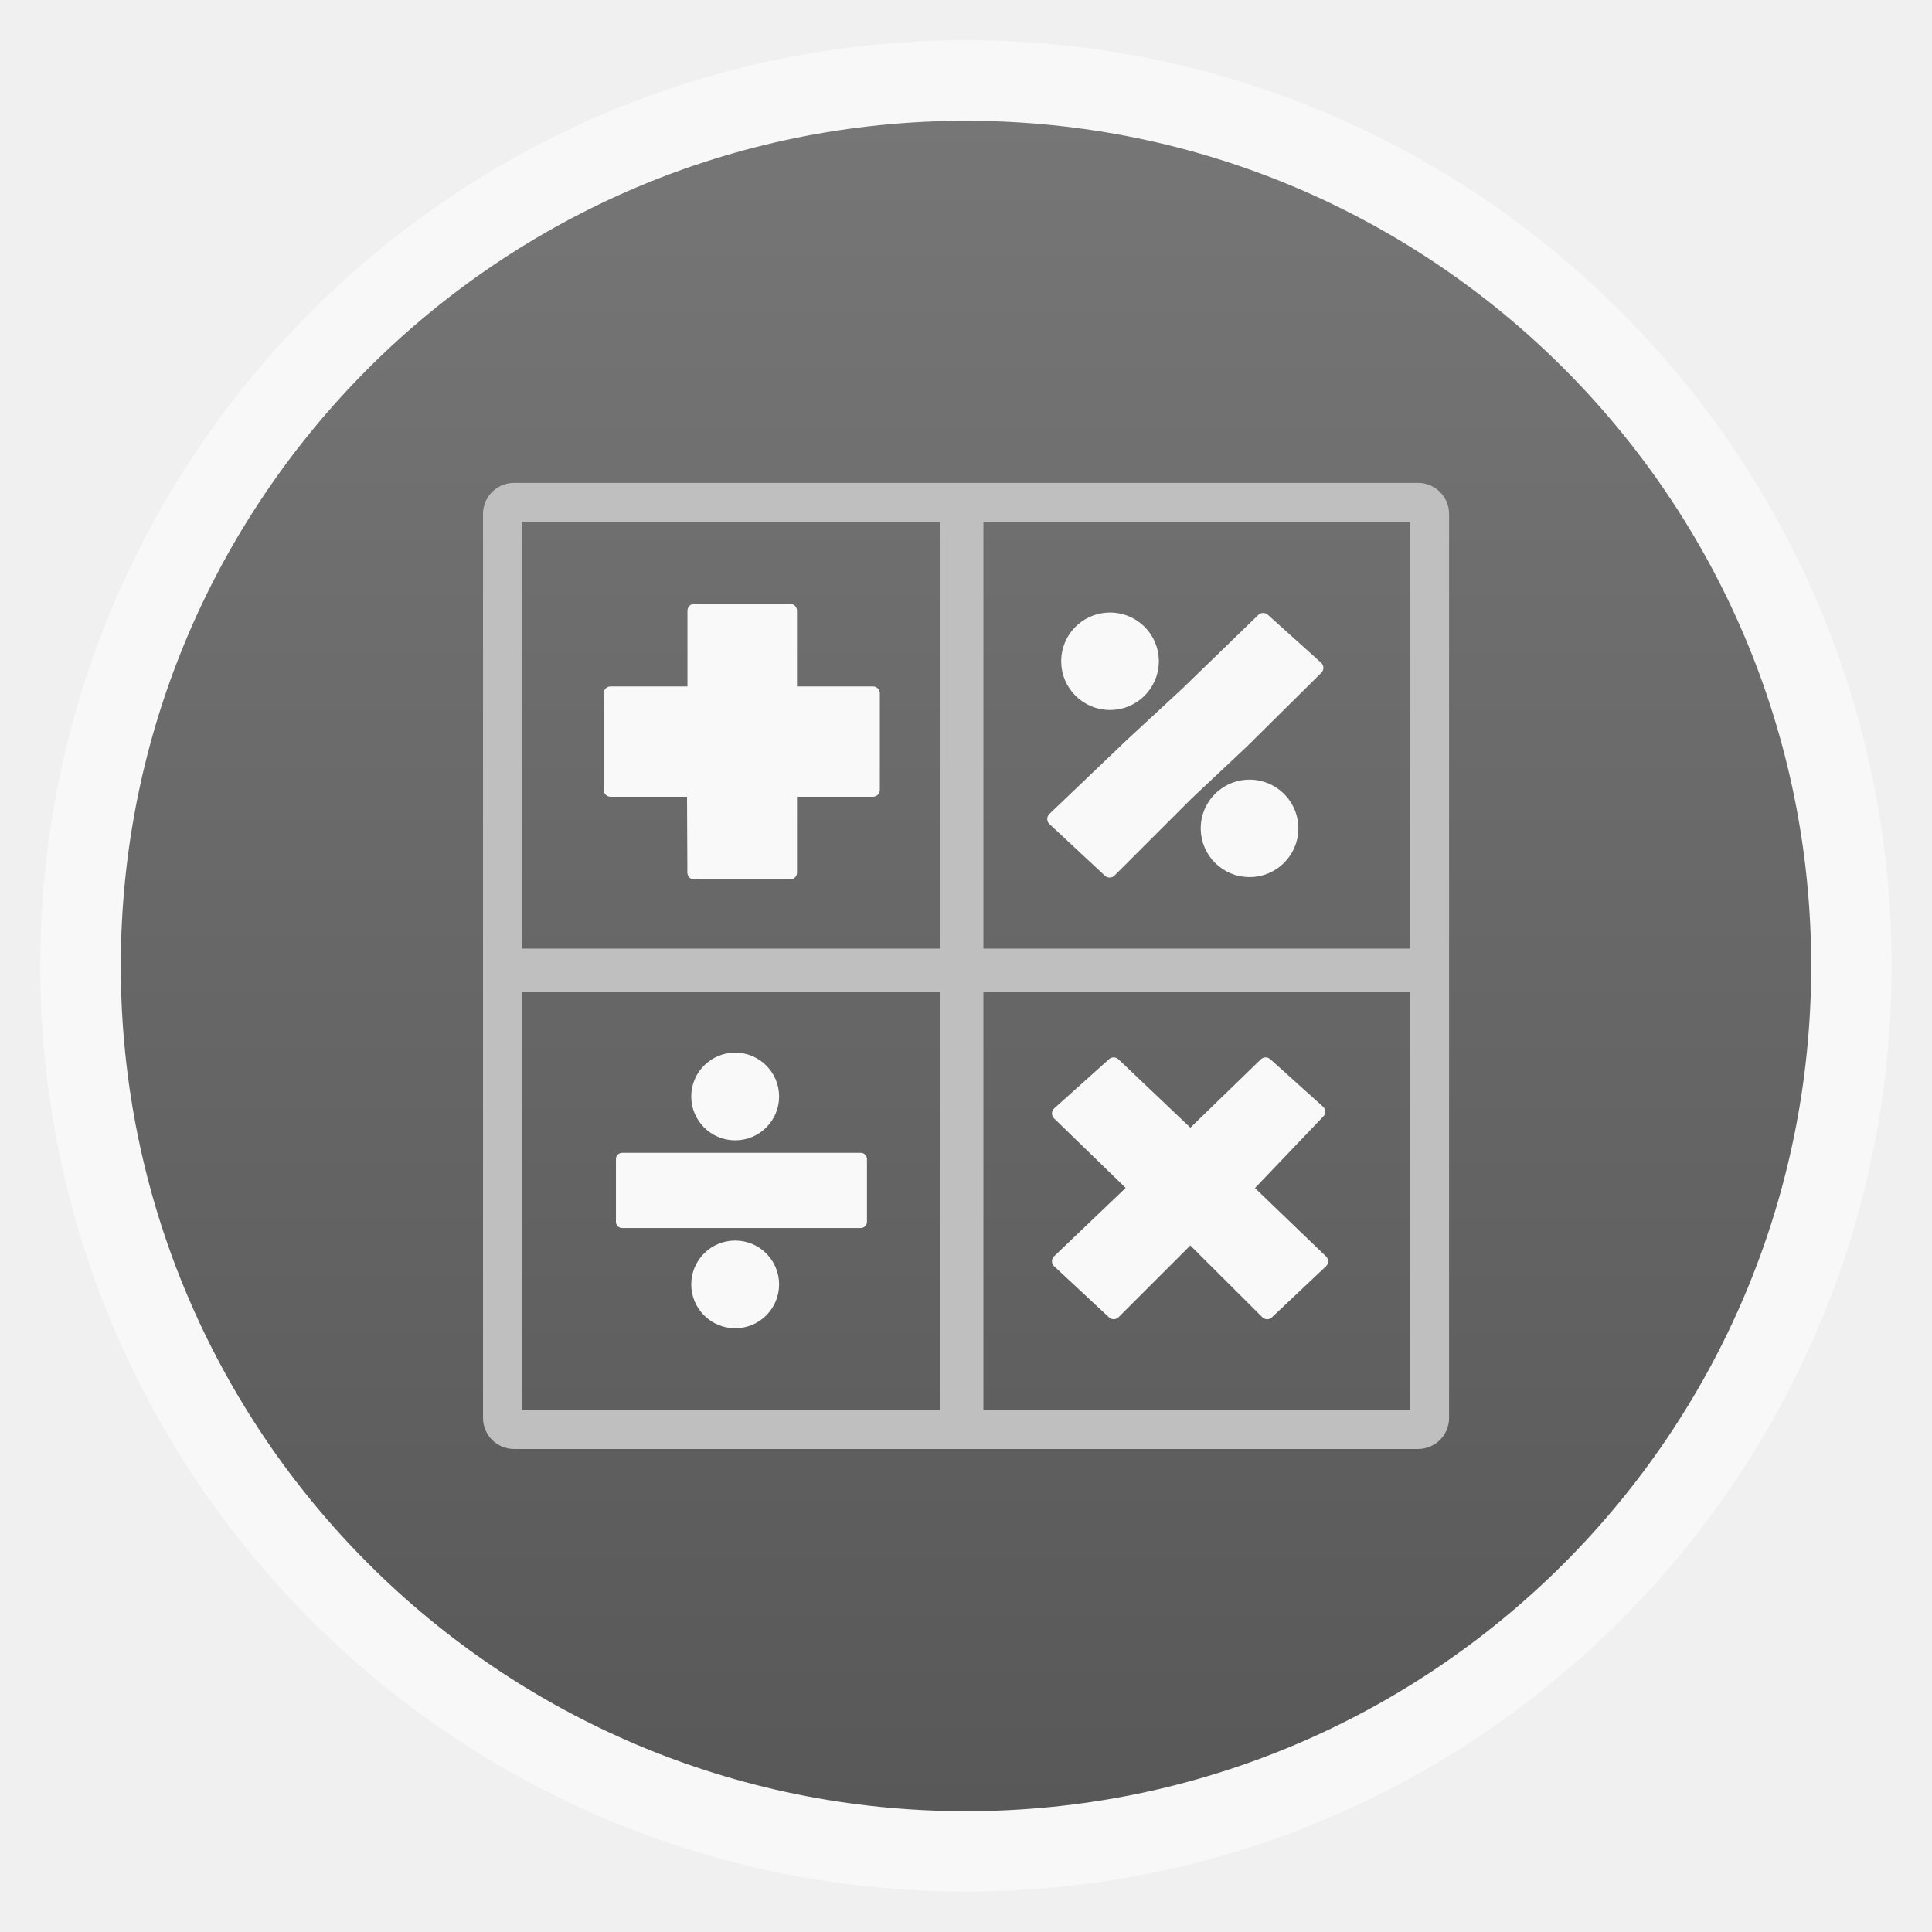
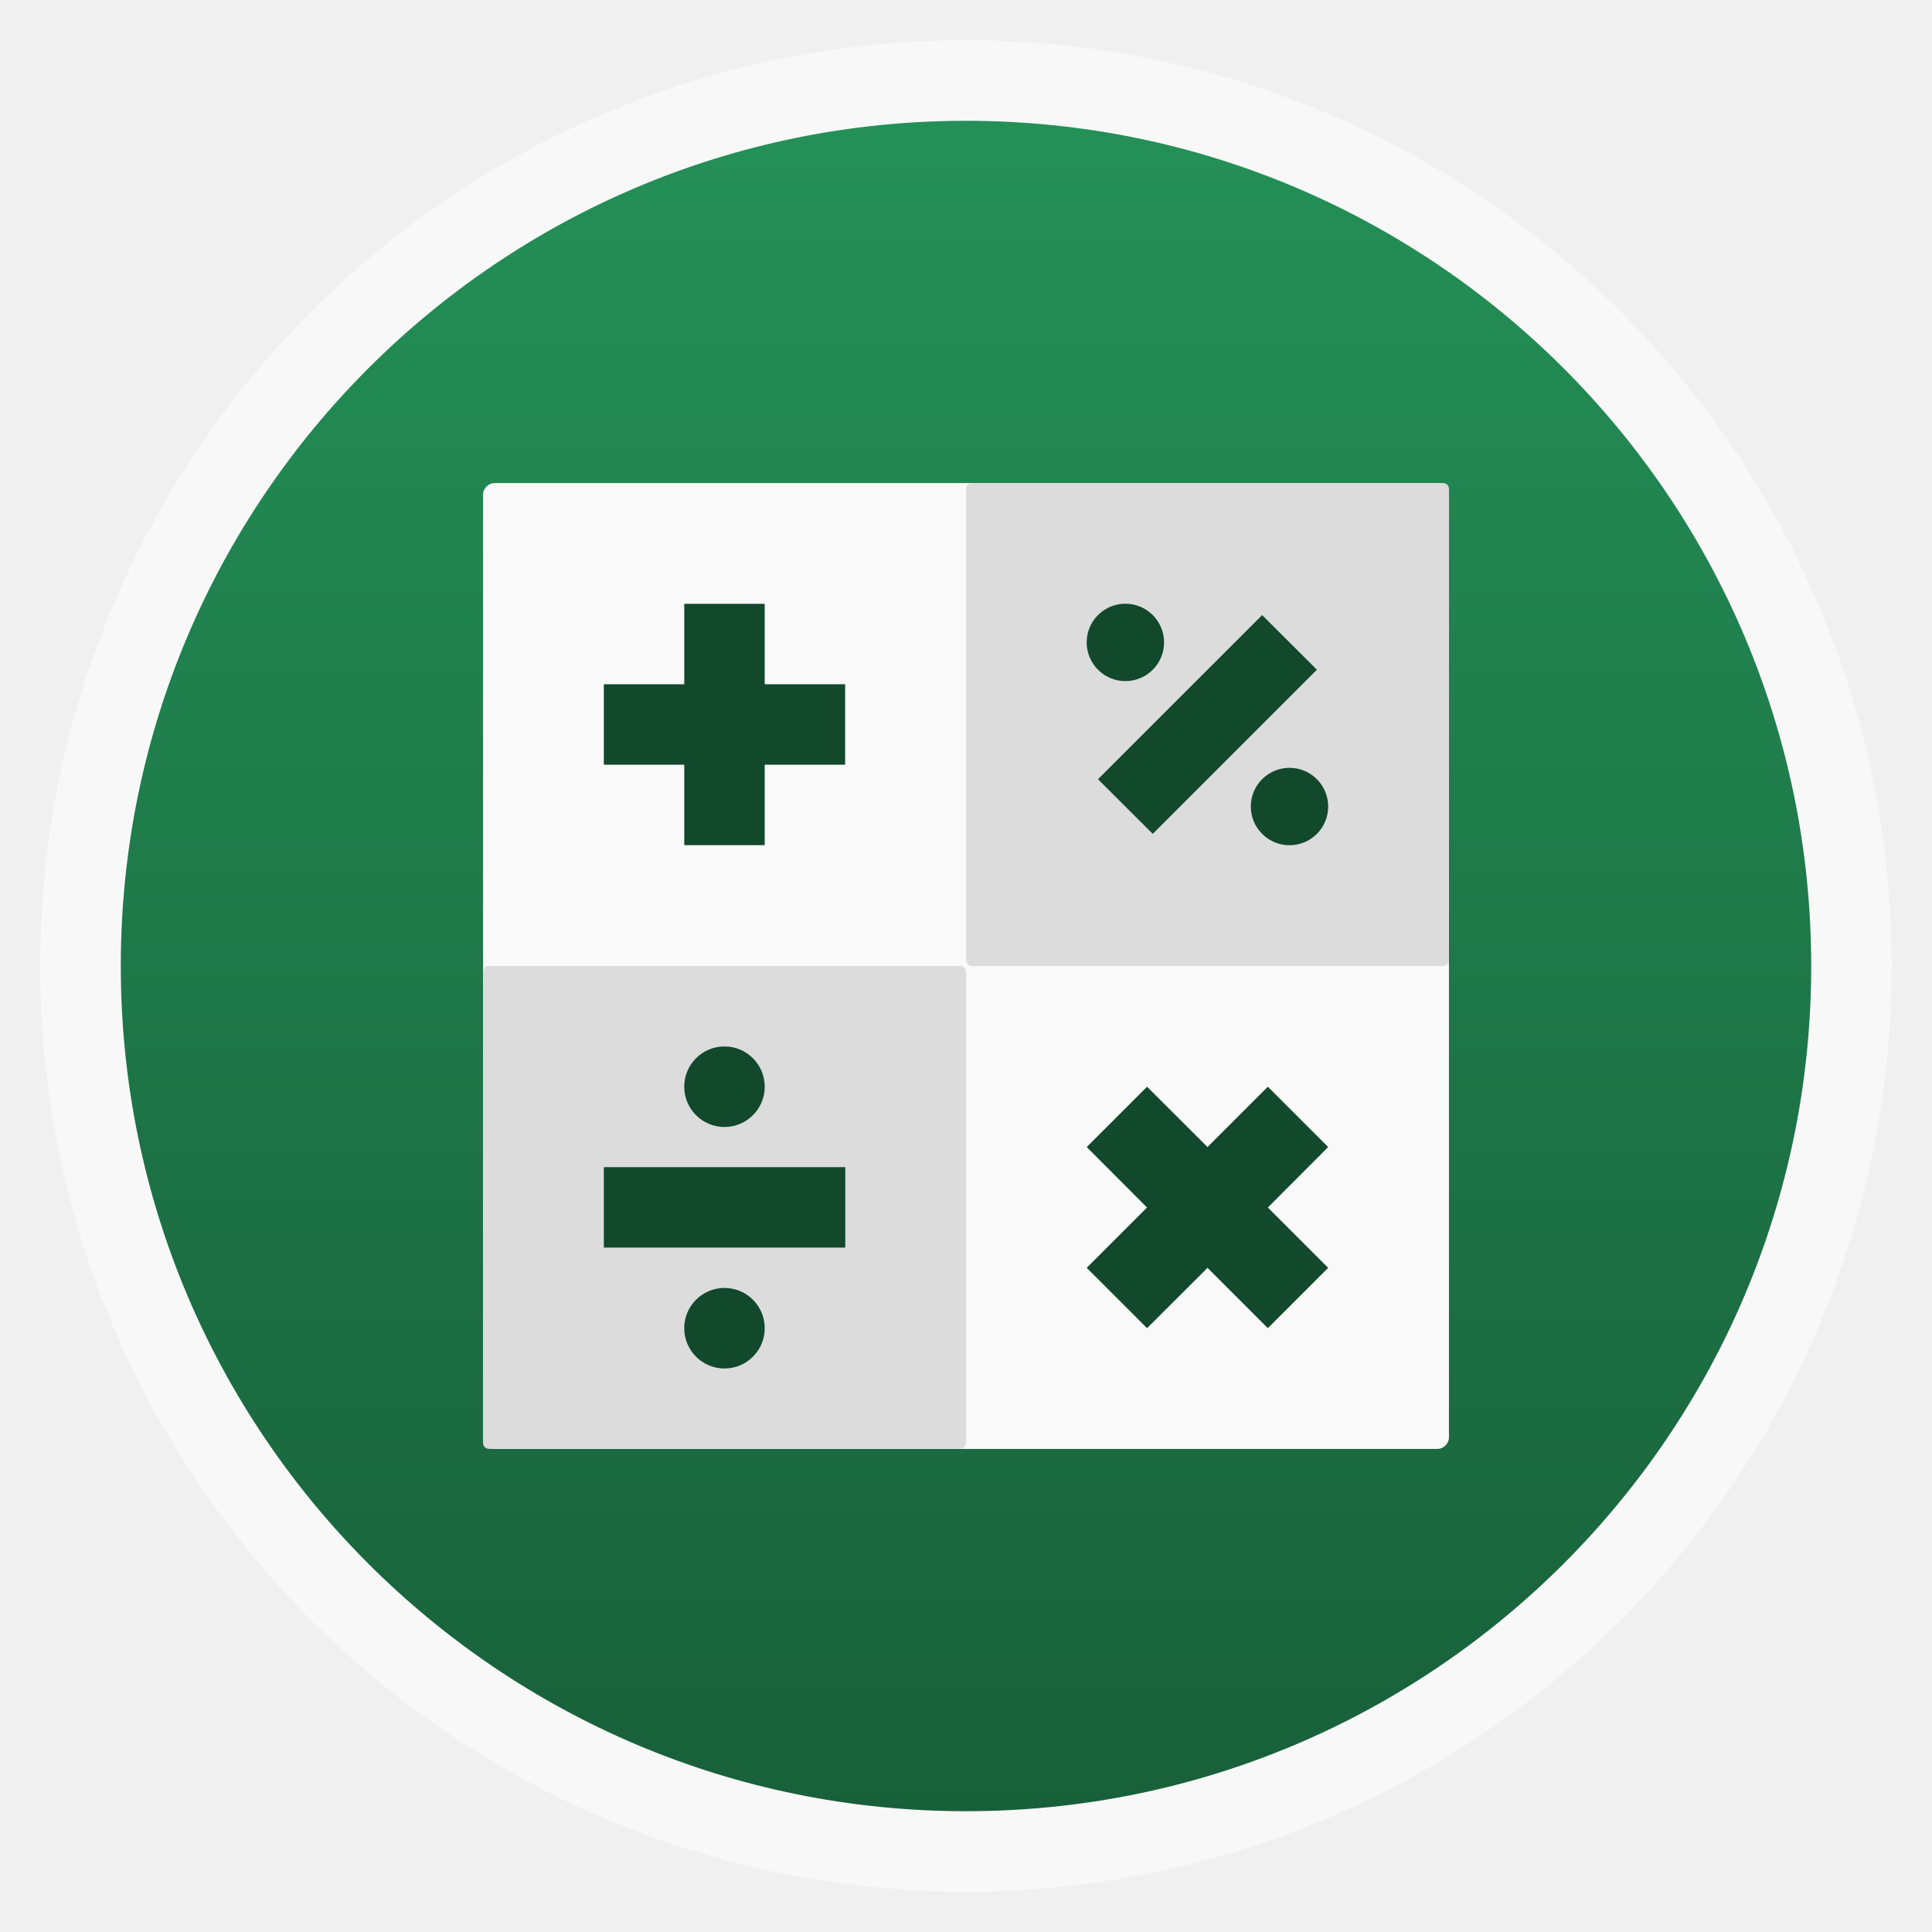
<svg xmlns="http://www.w3.org/2000/svg" xmlns:xlink="http://www.w3.org/1999/xlink" width="48" viewBox="0 0 13.547 13.547" height="48">
  <defs>
    <linearGradient id="linearGradient4460">
-       <stop offset="0" style="stop-color:#585858" />
-       <stop offset="1" style="stop-color:#767676" />
+       <stop offset="0" style="stop-color:#18603a" />
+       <stop offset="1" style="stop-color:#249057" />
    </linearGradient>
-     <linearGradient gradientTransform="matrix(1.10525 0 0 1.10525 -134.2787 -295.7618)" xlink:href="#linearGradient4460" id="linearGradient3038" y1="279.096" y2="268.33" gradientUnits="userSpaceOnUse" x2="0" />
+     <linearGradient gradientTransform="matrix(1.10528 0 0 1.10528 -134.2829 -295.7705)" xlink:href="#linearGradient4460" id="linearGradient3806" y1="279.096" y2="268.33" gradientUnits="userSpaceOnUse" x2="0" />
  </defs>
  <g style="fill-rule:evenodd">
    <rect width="12.982" x=".282" y=".282" rx="6.491" height="12.982" style="opacity:.5;fill:#fff" />
-     <rect width="11.853" x=".847" y=".847" rx="5.926" height="11.853" style="fill:url(#linearGradient3038)" />
+     <rect width="11.853" x=".847" y=".847" rx="5.926" height="11.853" style="fill:url(#linearGradient3806)" />
  </g>
-   <g style="fill:none;stroke:#bfbfbf;stroke-linecap:round" transform="matrix(.03387 0 0 .03387 2.43841 9.48266)">
-     <rect width="191.927" x="32.037" y="-175.963" rx="2.348" height="191.927" style="stroke-width:8.073" />
-     <rect width="1.402" x="126.394" y="-175.296" rx=".693" height="189.966" style="stroke-width:7.598" />
-     <rect width="1.417" x="-79.804" y="-220.868" rx=".683" height="187.227" style="stroke-width:7.583" transform="rotate(90)" />
+   <g style="fill:#f9f9f9">
+     <rect width="6.773" x="3.387" y="3.387" rx=".083" height="6.773" />
+     <rect width=".049" x="6.717" y="3.41" rx=".024" height="6.704" />
+     <rect width=".05" x="6.78" y="-10.051" rx=".024" height="6.607" transform="rotate(90)" />
  </g>
-   <g style="fill:#f9f9f9;stroke-linejoin:round;stroke:#f9f9f9">
-     <g style="stroke-width:3" transform="matrix(.03227 0 0 .03221 2.61718 9.37715)">
-       <path d="m 205.978,-16.541 -16.503,-15.909 15.879,-16.667 -11.448,-10.324 -16.344,15.882 -16.673,-15.882 -11.911,10.703 16.675,16.219 -16.675,15.96 11.911,11.118 16.655,-16.677 16.695,16.677 11.739,-11.1 z" />
-       <path style="fill-rule:evenodd" d="m 69.773,-140.194 v -17.984 h 20.801 v 17.984 h 18 v 21.016 H 90.574 v 18 H 69.755 l -0.084,-18 h -18.097 v -21.016 h 18.199 z" />
+   <g style="fill:#dcdcdc">
+     <path d="m 3.428,6.773 3.304,0 c 0.023,0 0.041,0.018 0.041,0.041 l 0,3.304 c 0,0.023 -0.018,0.041 -0.041,0.041 l -3.304,0 c -0.023,0 -0.041,-0.018 -0.041,-0.041 l 0,-3.304 c 0,-0.023 0.018,-0.041 0.041,-0.041 z" />
+     <path d="m 5.064,6.785 2.823e-4,0 c 0.007,0 0.012,0.005 0.012,0.012 l 0,3.328 c 0,0.007 -0.005,0.012 -0.012,0.012 l -2.823e-4,0 c -0.007,0 -0.012,-0.005 -0.012,-0.012 l 0,-3.328 c 0,-0.007 0.005,-0.012 0.012,-0.012 z" />
+     <path d="m 6.719,8.482 0,8.999e-4 c 0,0.007 -0.005,0.012 -0.012,0.012 l -3.28,0 c -0.007,0 -0.012,-0.005 -0.012,-0.012 l 0,-8.999e-4 c 0,-0.007 0.005,-0.012 0.012,-0.012 l 3.28,0 c 0.007,0 0.012,0.005 0.012,0.012 z" />
+     <path d="m 6.815,3.387 3.304,0 c 0.023,0 0.041,0.018 0.041,0.041 l 0,3.304 c 0,0.023 -0.018,0.041 -0.041,0.041 l -3.304,0 c -0.023,0 -0.041,-0.018 -0.041,-0.041 l 0,-3.304 c 0,-0.023 0.018,-0.041 0.041,-0.041 z" />
+     <path d="m 8.451,3.398 2.823e-4,0 c 0.007,0 0.012,0.005 0.012,0.012 l 0,3.328 c 0,0.007 -0.005,0.012 -0.012,0.012 l -2.823e-4,0 c -0.007,0 -0.012,-0.005 -0.012,-0.012 l 0,-3.328 c 0,-0.007 0.005,-0.012 0.012,-0.012 z" />
+     <path d="m 10.105,5.096 0,8.999e-4 c 0,0.007 -0.005,0.012 -0.012,0.012 l -3.28,0 c -0.007,0 -0.012,-0.005 -0.012,-0.012 l 0,-8.999e-4 c 0,-0.007 0.005,-0.012 0.012,-0.012 l 3.28,0 c 0.007,0 0.012,0.005 0.012,0.012 z" />
+   </g>
+   <g style="fill:#12482b">
+     <g style="fill-rule:evenodd">
+       <path d="m 4.798,4.798 0,-0.564 0.564,0 0,0.564 0.564,0 0,0.564 -0.564,0 0,0.564 -0.564,0 0,-0.564 -0.564,0 0,-0.564 z" />
+       <path d="m 5.927,8.184 0,0.564 -1.693,0 0,-0.564 z" />
    </g>
-     <g style="stroke-width:3.032">
-       <g transform="matrix(.03227 0 0 .03221 2.61718 9.37715)">
-         <path d="m 188.889,-129.806 16.046,-15.933 -11.568,-10.432 -16.516,16.049 -12.034,11.156 -16.85,16.128 12.036,11.235 16.83,-16.852 12.056,-11.35 z" />
-       </g>
-       <g style="stroke-linecap:round;stroke-miterlimit:10" transform="matrix(.03227 0 0 .03221 2.61718 9.37715)">
-         <path d="m 169.187,-147.077 a 9.095,9.095 0 0 1 -18.189,0 9.095,9.095 0 1 1 18.189,0 z" />
-         <path d="m 199.503,-110.698 a 9.095,9.095 0 0 1 -18.189,0 9.095,9.095 0 1 1 18.189,0 z" />
-       </g>
+     <g>
+       <path d="m 19,30 a 1.194,1 0 1 1 -2.389,0 1.194,1 0 1 1 2.389,0 z" transform="matrix(.23627 0 0 .28222 .8731 -.84667)" />
+       <path d="m 19,30 a 1.194,1 0 1 1 -2.389,0 1.194,1 0 1 1 2.389,0 z" transform="matrix(.23627 0 0 .28222 .8731 .84667)" />
    </g>
-     <g style="stroke-width:2.727">
-       <g transform="matrix(.03227 0 0 .03221 2.61718 9.37715)">
-         <path style="fill-rule:evenodd" d="m 105.914,-38.806 v 13.65 H 54.096 v -13.65 h 51.818 z" />
-       </g>
-       <g style="stroke-linecap:round;stroke-miterlimit:10" transform="matrix(.03227 0 0 .03221 2.61718 9.37715)">
-         <path d="m 86.823,-52.428 a 8.182,8.182 0 0 1 -16.364,0 8.182,8.182 0 1 1 16.364,0 z" />
-         <path d="m 86.823,-11.519 a 8.182,8.182 0 0 1 -16.364,0 8.182,8.182 0 1 1 16.364,0 z" />
-       </g>
+     <g style="fill-rule:evenodd">
+       <path d="M 8.043,8.467 7.62,8.043 8.043,7.62 8.467,8.043 8.89,7.62 9.313,8.043 8.89,8.467 9.313,8.89 8.89,9.313 8.467,8.89 8.043,9.313 7.62,8.89 z" />
+       <path d="M 8.85,4.313 9.234,4.696 8.083,5.847 7.699,5.464 z" />
+     </g>
+     <g>
+       <path d="m 19,30 a 1.194,1 0 1 1 -2.389,0 1.194,1 0 1 1 2.389,0 z" transform="matrix(.16057 -.16057 .1918 .1918 -.72199 1.60955)" />
+       <path d="m 19,30 a 1.194,1 0 1 1 -2.389,0 1.194,1 0 1 1 2.389,0 z" transform="matrix(.16057 -.16057 .1918 .1918 .42883 2.76038)" />
    </g>
  </g>
</svg>
